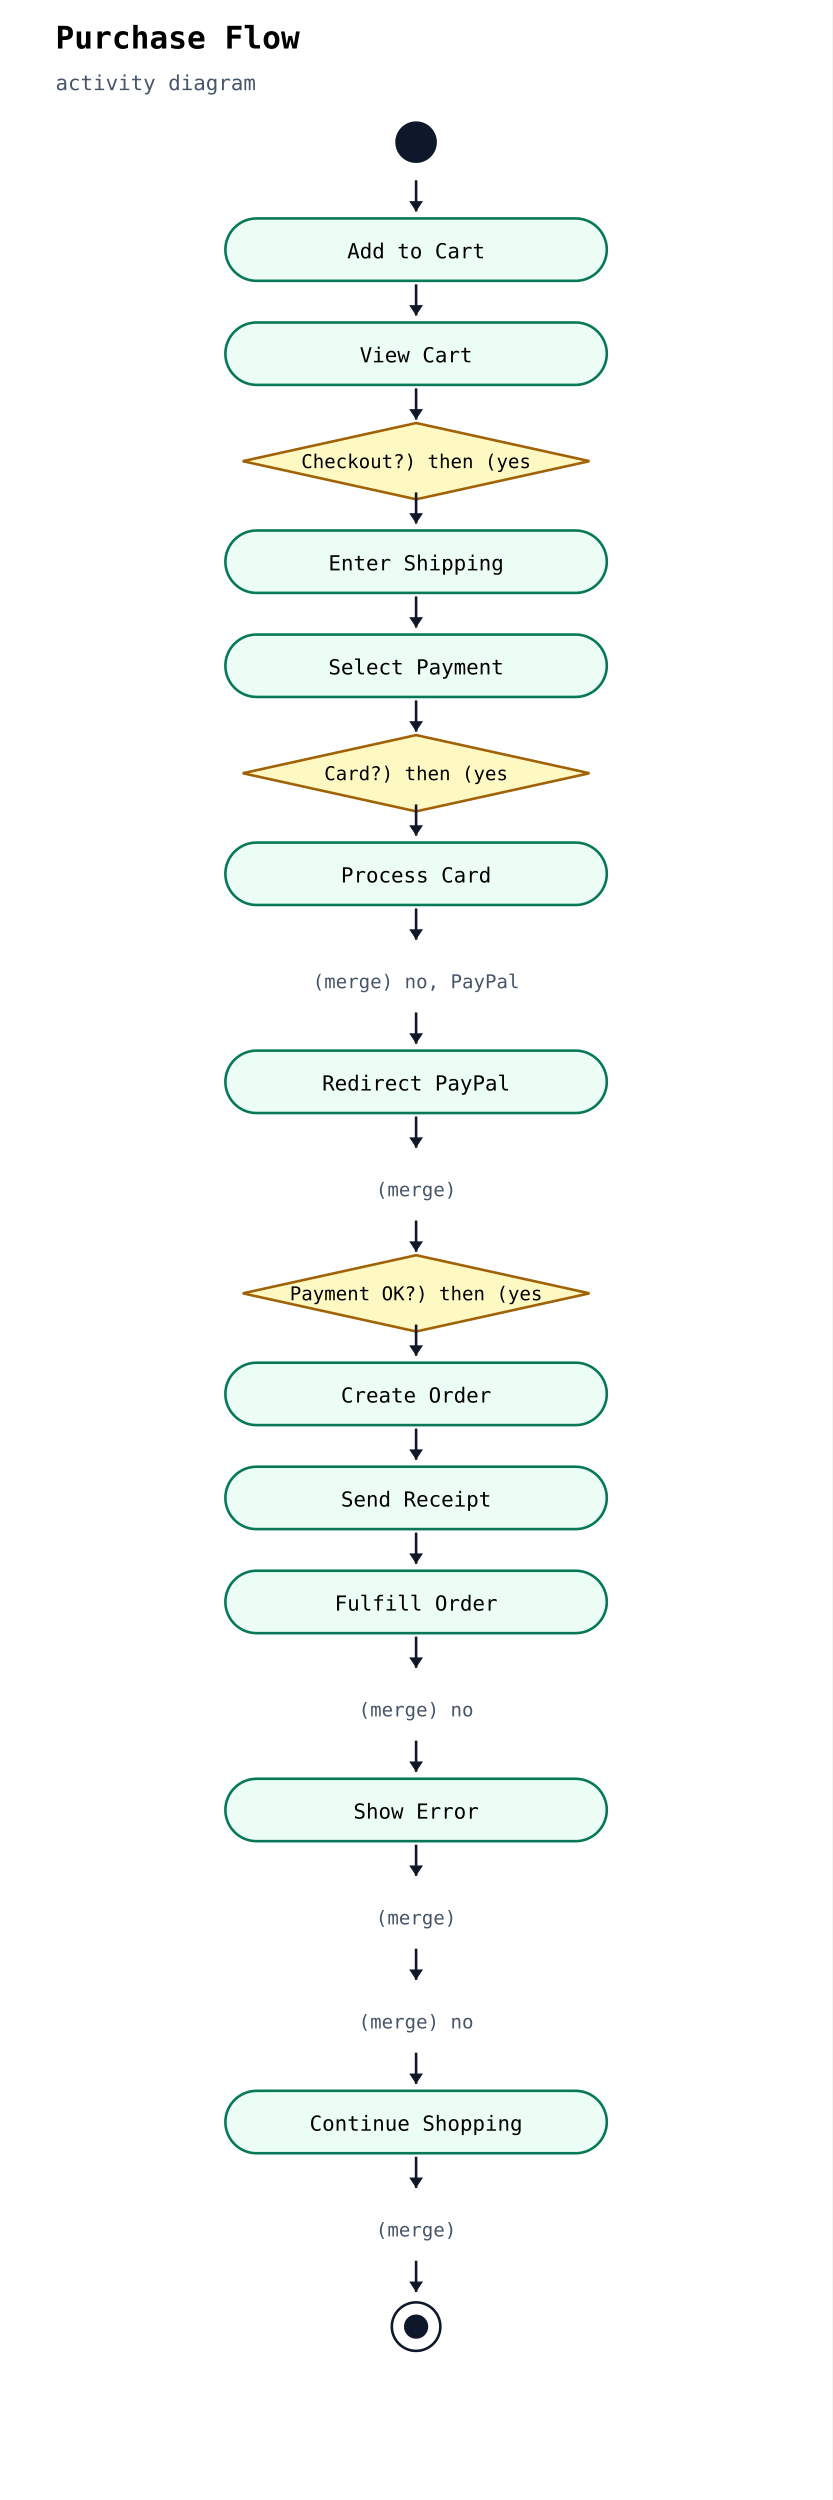
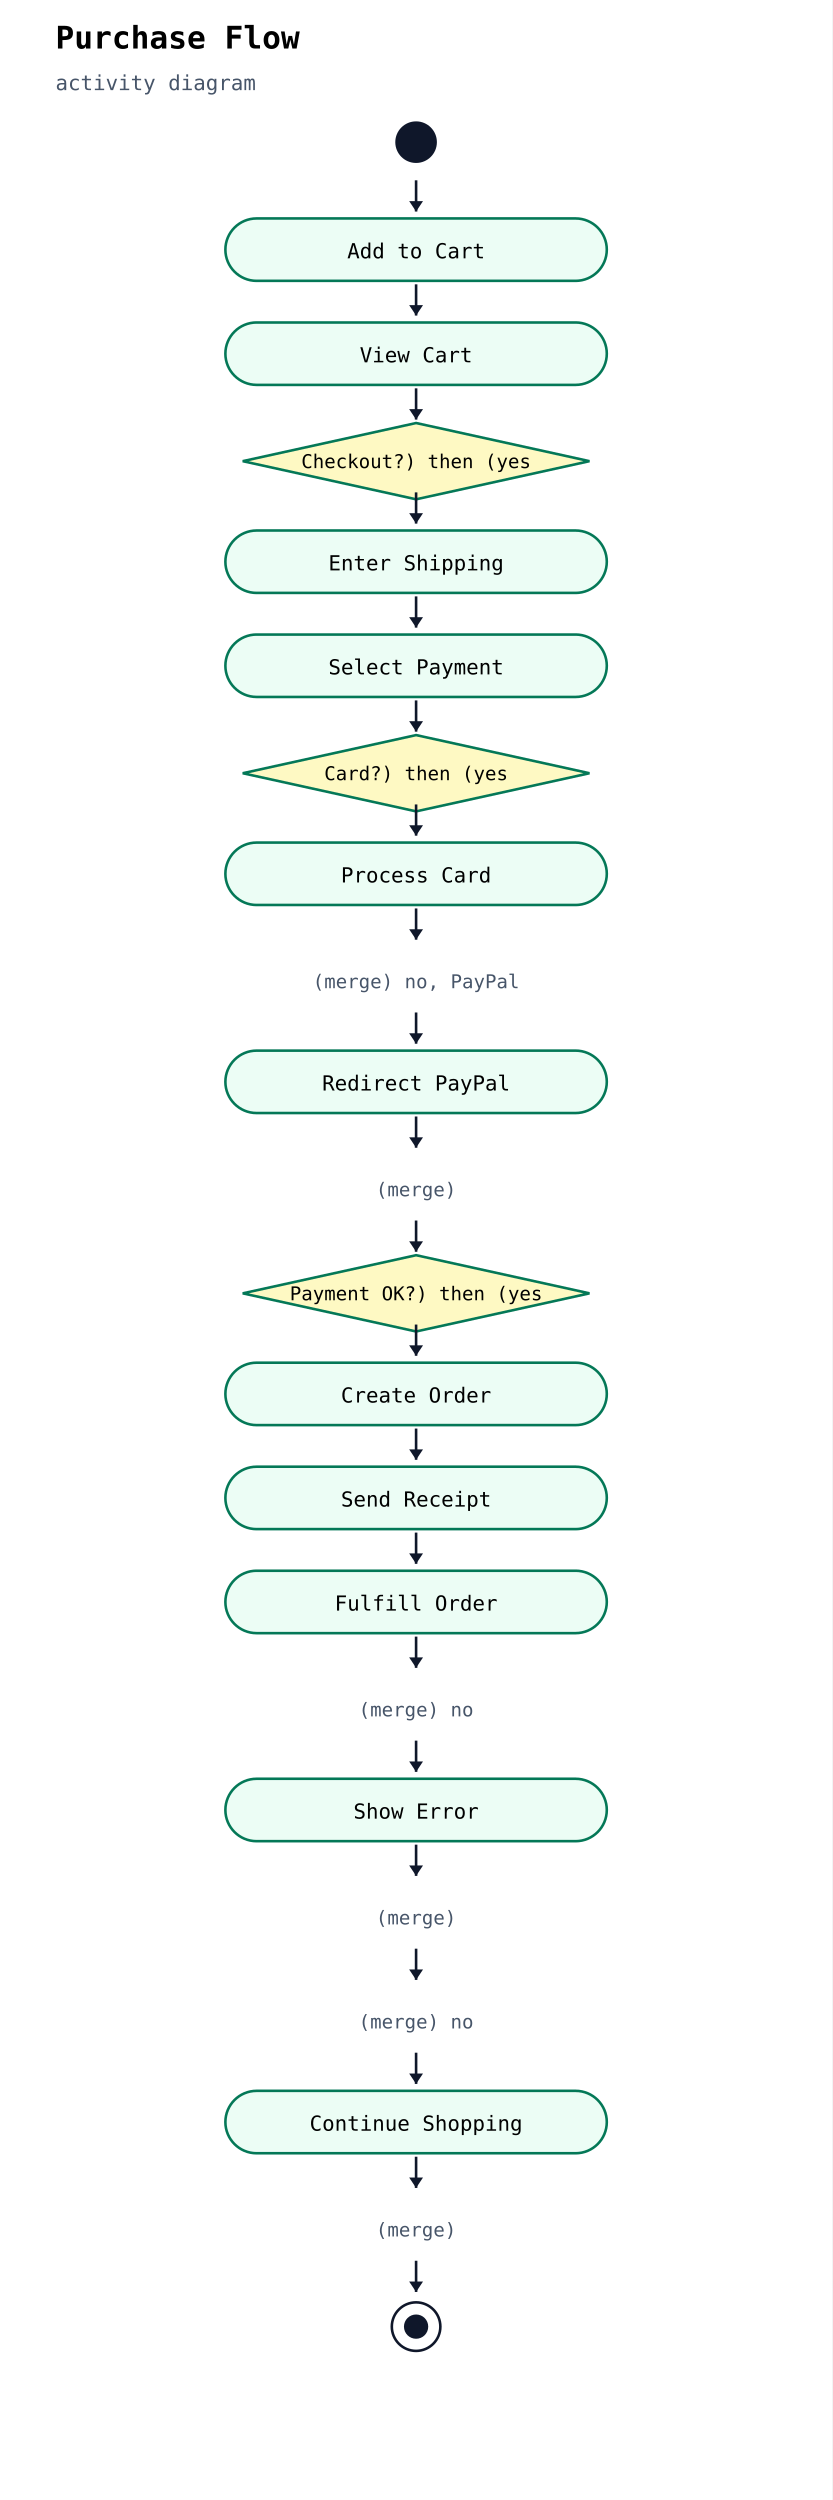
<svg xmlns="http://www.w3.org/2000/svg" width="480" height="1442" viewBox="0 0 480 1442">
  <rect width="100%" height="100%" fill="white" />
  <text x="32" y="28" font-family="monospace" font-size="18" font-weight="600">Purchase Flow</text>
  <text x="32" y="52" font-family="monospace" font-size="12" fill="#475569">activity diagram</text>
  <circle cx="240" cy="82" r="12" fill="#0f172a" />
  <rect x="130" y="126" width="220" height="36" rx="18" ry="18" fill="#ecfdf5" stroke="#047857" stroke-width="1.5" />
  <text x="240" y="149" text-anchor="middle" font-family="monospace" font-size="12">Add to Cart</text>
  <line x1="240" y1="104" x2="240" y2="122" stroke="#0f172a" stroke-width="1.5" />
  <polygon points="240,122 236,116 244,116" fill="#0f172a" />
  <rect x="130" y="186" width="220" height="36" rx="18" ry="18" fill="#ecfdf5" stroke="#047857" stroke-width="1.5" />
  <text x="240" y="209" text-anchor="middle" font-family="monospace" font-size="12">View Cart</text>
  <line x1="240" y1="164" x2="240" y2="182" stroke="#0f172a" stroke-width="1.5" />
  <polygon points="240,182 236,176 244,176" fill="#0f172a" />
-   <polygon points="240,244 340,266 240,288 140,266" fill="#fef9c3" stroke="#a16207" stroke-width="1.5" />
+   <polygon points="240,244 340,266 240,288 140,266" fill="#fef9c3" stroke="#047857" stroke-width="1.5" />
  <text x="240" y="270" text-anchor="middle" font-family="monospace" font-size="11">Checkout?) then (yes</text>
  <line x1="240" y1="224" x2="240" y2="242" stroke="#0f172a" stroke-width="1.5" />
  <polygon points="240,242 236,236 244,236" fill="#0f172a" />
  <rect x="130" y="306" width="220" height="36" rx="18" ry="18" fill="#ecfdf5" stroke="#047857" stroke-width="1.5" />
  <text x="240" y="329" text-anchor="middle" font-family="monospace" font-size="12">Enter Shipping</text>
  <line x1="240" y1="284" x2="240" y2="302" stroke="#0f172a" stroke-width="1.5" />
  <polygon points="240,302 236,296 244,296" fill="#0f172a" />
  <rect x="130" y="366" width="220" height="36" rx="18" ry="18" fill="#ecfdf5" stroke="#047857" stroke-width="1.5" />
  <text x="240" y="389" text-anchor="middle" font-family="monospace" font-size="12">Select Payment</text>
  <line x1="240" y1="344" x2="240" y2="362" stroke="#0f172a" stroke-width="1.5" />
  <polygon points="240,362 236,356 244,356" fill="#0f172a" />
-   <polygon points="240,424 340,446 240,468 140,446" fill="#fef9c3" stroke="#a16207" stroke-width="1.5" />
+   <polygon points="240,424 340,446 240,468 140,446" fill="#fef9c3" stroke="#047857" stroke-width="1.5" />
  <text x="240" y="450" text-anchor="middle" font-family="monospace" font-size="11">Card?) then (yes</text>
  <line x1="240" y1="404" x2="240" y2="422" stroke="#0f172a" stroke-width="1.5" />
  <polygon points="240,422 236,416 244,416" fill="#0f172a" />
  <rect x="130" y="486" width="220" height="36" rx="18" ry="18" fill="#ecfdf5" stroke="#047857" stroke-width="1.5" />
  <text x="240" y="509" text-anchor="middle" font-family="monospace" font-size="12">Process Card</text>
  <line x1="240" y1="464" x2="240" y2="482" stroke="#0f172a" stroke-width="1.5" />
  <polygon points="240,482 236,476 244,476" fill="#0f172a" />
  <text x="240" y="570" text-anchor="middle" font-family="monospace" font-size="11" fill="#475569">(merge) no, PayPal</text>
  <line x1="240" y1="524" x2="240" y2="542" stroke="#0f172a" stroke-width="1.5" />
  <polygon points="240,542 236,536 244,536" fill="#0f172a" />
  <rect x="130" y="606" width="220" height="36" rx="18" ry="18" fill="#ecfdf5" stroke="#047857" stroke-width="1.5" />
  <text x="240" y="629" text-anchor="middle" font-family="monospace" font-size="12">Redirect PayPal</text>
  <line x1="240" y1="584" x2="240" y2="602" stroke="#0f172a" stroke-width="1.5" />
  <polygon points="240,602 236,596 244,596" fill="#0f172a" />
  <text x="240" y="690" text-anchor="middle" font-family="monospace" font-size="11" fill="#475569">(merge) </text>
  <line x1="240" y1="644" x2="240" y2="662" stroke="#0f172a" stroke-width="1.5" />
  <polygon points="240,662 236,656 244,656" fill="#0f172a" />
-   <polygon points="240,724 340,746 240,768 140,746" fill="#fef9c3" stroke="#a16207" stroke-width="1.5" />
+   <polygon points="240,724 340,746 240,768 140,746" fill="#fef9c3" stroke="#047857" stroke-width="1.5" />
  <text x="240" y="750" text-anchor="middle" font-family="monospace" font-size="11">Payment OK?) then (yes</text>
  <line x1="240" y1="704" x2="240" y2="722" stroke="#0f172a" stroke-width="1.5" />
  <polygon points="240,722 236,716 244,716" fill="#0f172a" />
  <rect x="130" y="786" width="220" height="36" rx="18" ry="18" fill="#ecfdf5" stroke="#047857" stroke-width="1.5" />
  <text x="240" y="809" text-anchor="middle" font-family="monospace" font-size="12">Create Order</text>
  <line x1="240" y1="764" x2="240" y2="782" stroke="#0f172a" stroke-width="1.5" />
  <polygon points="240,782 236,776 244,776" fill="#0f172a" />
  <rect x="130" y="846" width="220" height="36" rx="18" ry="18" fill="#ecfdf5" stroke="#047857" stroke-width="1.5" />
  <text x="240" y="869" text-anchor="middle" font-family="monospace" font-size="12">Send Receipt</text>
  <line x1="240" y1="824" x2="240" y2="842" stroke="#0f172a" stroke-width="1.5" />
  <polygon points="240,842 236,836 244,836" fill="#0f172a" />
  <rect x="130" y="906" width="220" height="36" rx="18" ry="18" fill="#ecfdf5" stroke="#047857" stroke-width="1.5" />
  <text x="240" y="929" text-anchor="middle" font-family="monospace" font-size="12">Fulfill Order</text>
  <line x1="240" y1="884" x2="240" y2="902" stroke="#0f172a" stroke-width="1.5" />
  <polygon points="240,902 236,896 244,896" fill="#0f172a" />
  <text x="240" y="990" text-anchor="middle" font-family="monospace" font-size="11" fill="#475569">(merge) no</text>
  <line x1="240" y1="944" x2="240" y2="962" stroke="#0f172a" stroke-width="1.5" />
  <polygon points="240,962 236,956 244,956" fill="#0f172a" />
  <rect x="130" y="1026" width="220" height="36" rx="18" ry="18" fill="#ecfdf5" stroke="#047857" stroke-width="1.5" />
  <text x="240" y="1049" text-anchor="middle" font-family="monospace" font-size="12">Show Error</text>
  <line x1="240" y1="1004" x2="240" y2="1022" stroke="#0f172a" stroke-width="1.5" />
  <polygon points="240,1022 236,1016 244,1016" fill="#0f172a" />
  <text x="240" y="1110" text-anchor="middle" font-family="monospace" font-size="11" fill="#475569">(merge) </text>
  <line x1="240" y1="1064" x2="240" y2="1082" stroke="#0f172a" stroke-width="1.5" />
  <polygon points="240,1082 236,1076 244,1076" fill="#0f172a" />
  <text x="240" y="1170" text-anchor="middle" font-family="monospace" font-size="11" fill="#475569">(merge) no</text>
  <line x1="240" y1="1124" x2="240" y2="1142" stroke="#0f172a" stroke-width="1.5" />
  <polygon points="240,1142 236,1136 244,1136" fill="#0f172a" />
  <rect x="130" y="1206" width="220" height="36" rx="18" ry="18" fill="#ecfdf5" stroke="#047857" stroke-width="1.5" />
  <text x="240" y="1229" text-anchor="middle" font-family="monospace" font-size="12">Continue Shopping</text>
  <line x1="240" y1="1184" x2="240" y2="1202" stroke="#0f172a" stroke-width="1.5" />
  <polygon points="240,1202 236,1196 244,1196" fill="#0f172a" />
  <text x="240" y="1290" text-anchor="middle" font-family="monospace" font-size="11" fill="#475569">(merge) </text>
  <line x1="240" y1="1244" x2="240" y2="1262" stroke="#0f172a" stroke-width="1.5" />
  <polygon points="240,1262 236,1256 244,1256" fill="#0f172a" />
  <circle cx="240" cy="1342" r="14" fill="white" stroke="#0f172a" stroke-width="1.5" />
  <circle cx="240" cy="1342" r="7" fill="#0f172a" />
  <line x1="240" y1="1304" x2="240" y2="1322" stroke="#0f172a" stroke-width="1.5" />
  <polygon points="240,1322 236,1316 244,1316" fill="#0f172a" />
</svg>
